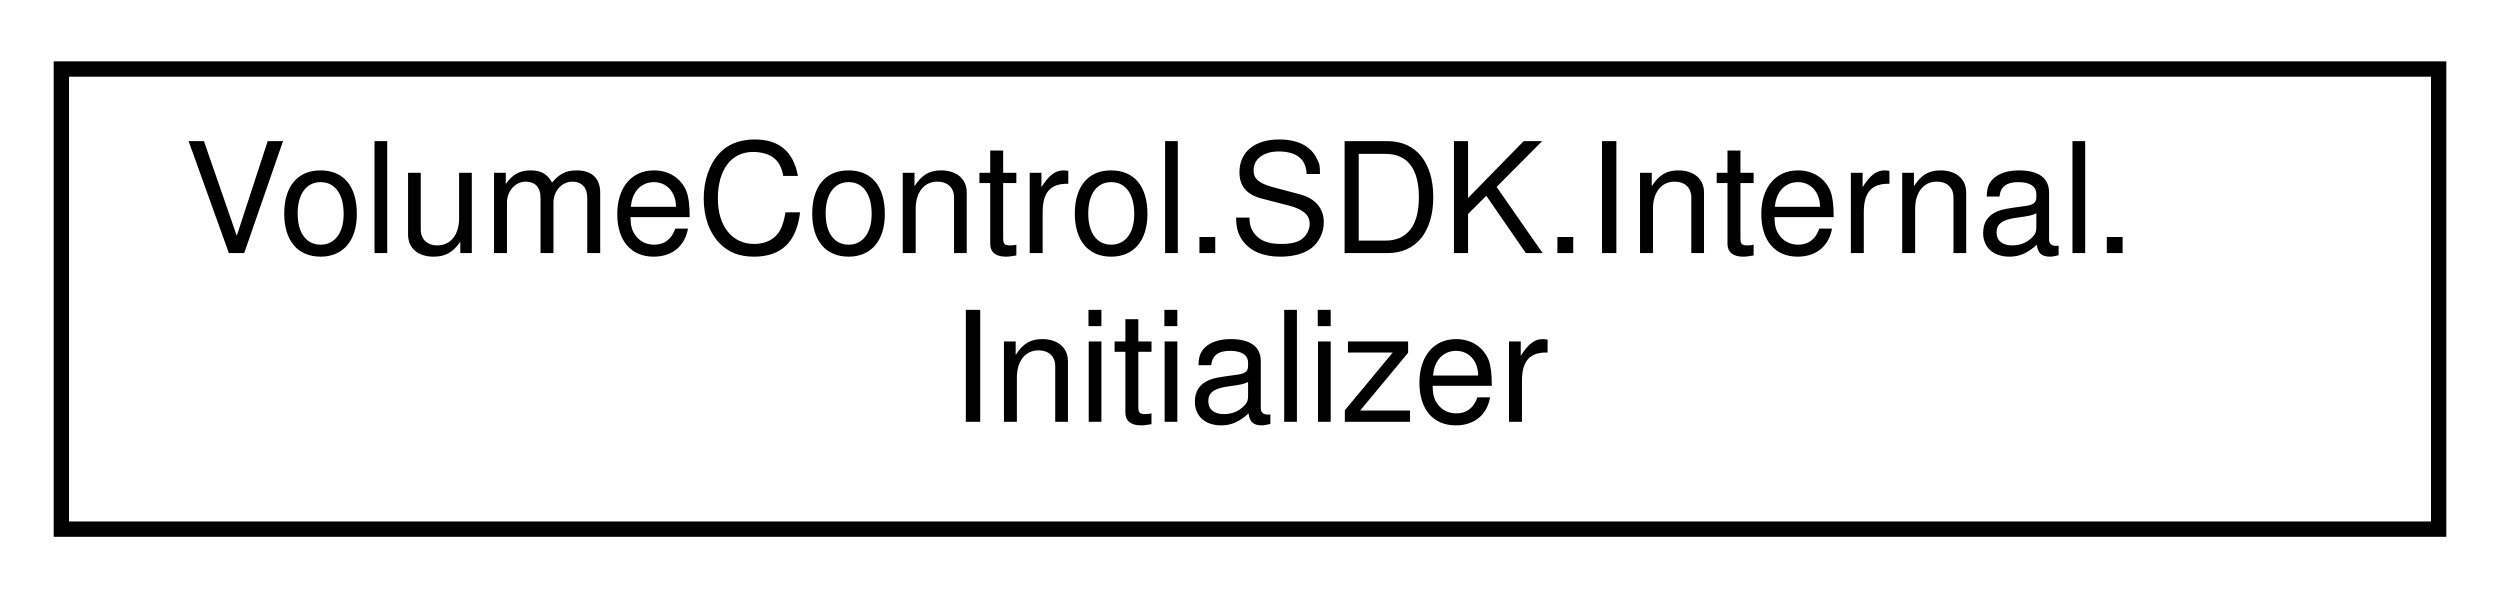
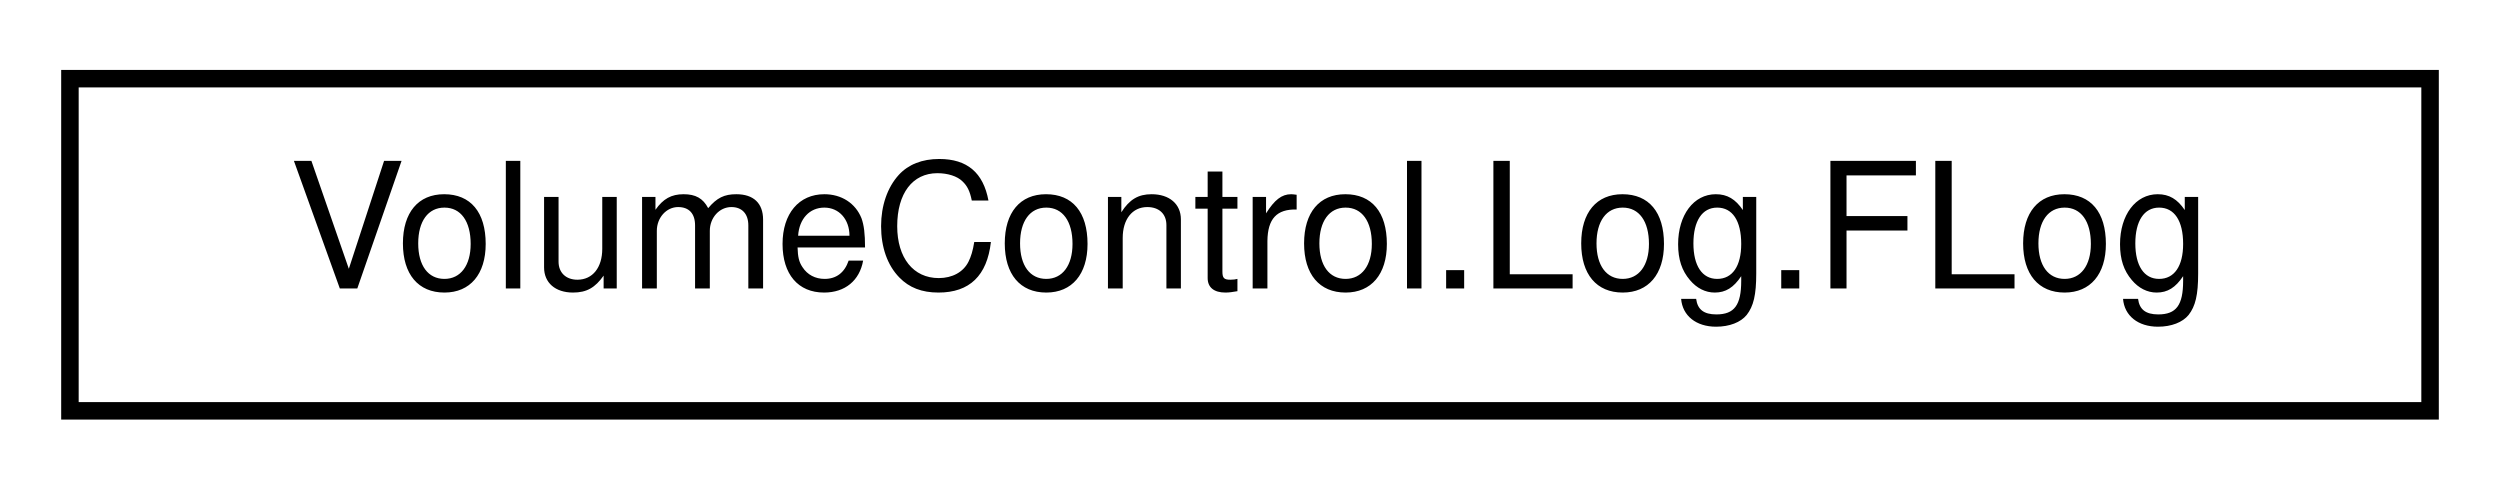
- <svg xmlns="http://www.w3.org/2000/svg" xmlns:xlink="http://www.w3.org/1999/xlink" width="163pt" height="39pt" viewBox="0.00 0.00 163.00 39.00">
-   <g id="graph0" class="graph" transform="scale(1 1) rotate(0) translate(4 35)">
+ <svg xmlns="http://www.w3.org/2000/svg" xmlns:xlink="http://www.w3.org/1999/xlink" width="143pt" height="28pt" viewBox="0.00 0.00 143.00 28.00">
+   <g id="graph0" class="graph" transform="scale(1 1) rotate(0) translate(4 24)">
    <g id="node1" class="node">
      <g id="a_node1">
-         <a xlink:href="class_volume_control_1_1_s_d_k_1_1_internal_1_1_initializer.html" target="_top" xlink:title="Initializes VCAPI.Default.">
-           <polygon fill="none" stroke="black" points="0,-0.5 0,-30.5 155,-30.5 155,-0.5 0,-0.5" />
-           <text text-anchor="start" x="8" y="-18.5" font-family="Helvetica,sans-Serif" font-size="10.00">VolumeControl.SDK.Internal.</text>
-           <text text-anchor="middle" x="77.5" y="-7.5" font-family="Helvetica,sans-Serif" font-size="10.00">Initializer</text>
+         <a xlink:href="class_volume_control_1_1_log_1_1_f_log.html" target="_top" xlink:title="Global static log manager object.">
+           <polygon fill="none" stroke="black" points="0,-0.5 0,-19.5 135,-19.5 135,-0.5 0,-0.5" />
+           <text text-anchor="middle" x="67.5" y="-7.5" font-family="Helvetica,sans-Serif" font-size="10.00">VolumeControl.Log.FLog</text>
        </a>
      </g>
    </g>
  </g>
</svg>
